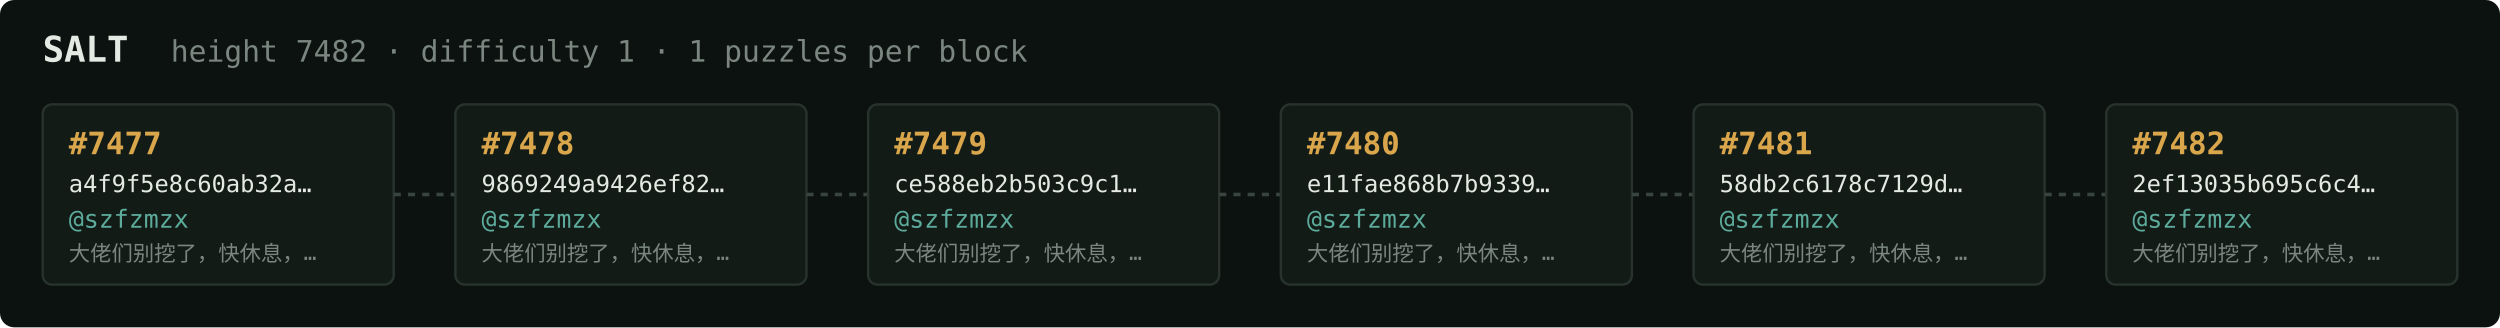
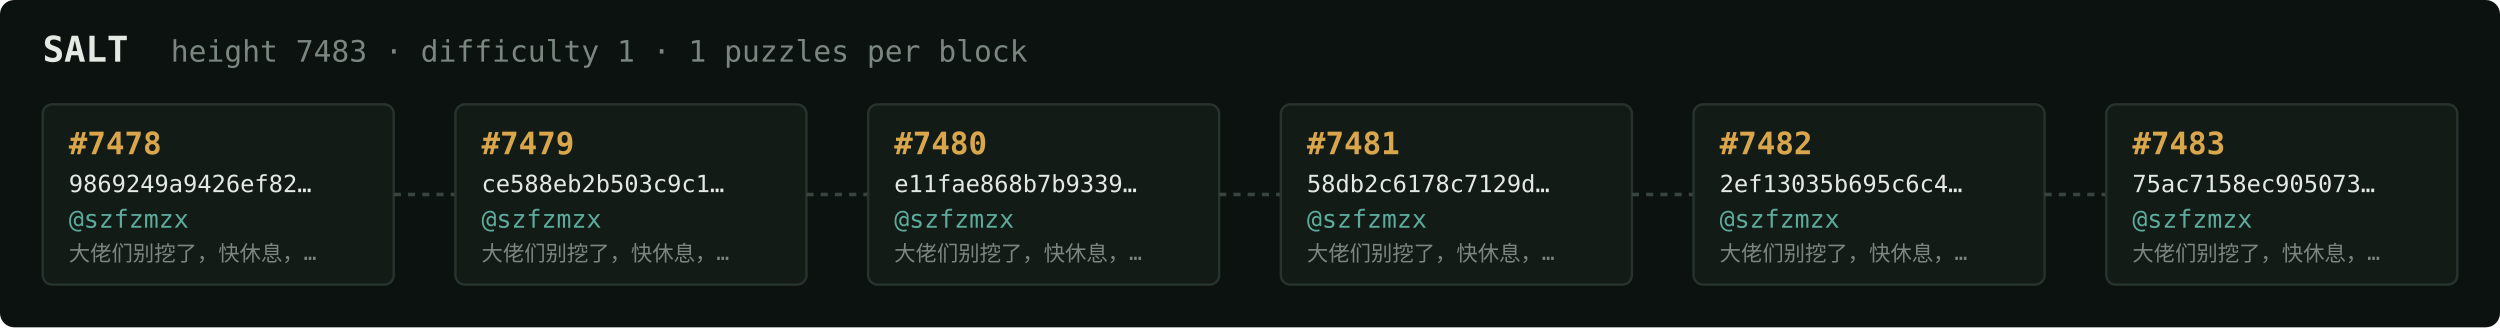
<svg xmlns="http://www.w3.org/2000/svg" width="1054" height="138" viewBox="0 0 1054 138" font-family="ui-monospace,SFMono-Regular,Menlo,monospace">
  <rect fill="#0c1210" width="1054" height="138" rx="6" />
  <text x="18" y="26" fill="#e5e9e3" font-size="15" font-weight="700">SALT</text>
-   <text x="72" y="26" fill="#7a867f" font-size="12.5">height 7482 · difficulty 1 · 1 puzzles per block</text>
+   <text x="72" y="26" fill="#7a867f" font-size="12.5">height 7483 · difficulty 1 · 1 puzzles per block</text>
  <rect x="18" y="44" width="148" height="76" rx="4" fill="#131b17" stroke="#28332e" stroke-width="1" />
-   <text x="29" y="65" fill="#d9a64c" font-size="13" font-weight="700">#7477</text>
-   <text x="29" y="81" fill="#e5e9e3" font-size="10">a4f9f5e8c60ab32a…</text>
+   <text x="29" y="65" fill="#d9a64c" font-size="13" font-weight="700">#7478</text>
+   <text x="29" y="81" fill="#e5e9e3" font-size="10">9869249a9426ef82…</text>
  <text x="29" y="96" fill="#5cab9b" font-size="10.5">@szfzmzx</text>
  <text x="29" y="110" fill="#7a867f" font-size="9">大佬们别挖了，快休息，…</text>
  <line x1="166" y1="82.0" x2="192" y2="82.0" stroke="#38443e" stroke-width="1.5" stroke-dasharray="3 3" />
  <rect x="192" y="44" width="148" height="76" rx="4" fill="#131b17" stroke="#28332e" stroke-width="1" />
-   <text x="203" y="65" fill="#d9a64c" font-size="13" font-weight="700">#7478</text>
-   <text x="203" y="81" fill="#e5e9e3" font-size="10">9869249a9426ef82…</text>
+   <text x="203" y="65" fill="#d9a64c" font-size="13" font-weight="700">#7479</text>
+   <text x="203" y="81" fill="#e5e9e3" font-size="10">ce588eb2b503c9c1…</text>
  <text x="203" y="96" fill="#5cab9b" font-size="10.5">@szfzmzx</text>
  <text x="203" y="110" fill="#7a867f" font-size="9">大佬们别挖了，快休息，…</text>
  <line x1="340" y1="82.0" x2="366" y2="82.0" stroke="#38443e" stroke-width="1.5" stroke-dasharray="3 3" />
  <rect x="366" y="44" width="148" height="76" rx="4" fill="#131b17" stroke="#28332e" stroke-width="1" />
-   <text x="377" y="65" fill="#d9a64c" font-size="13" font-weight="700">#7479</text>
-   <text x="377" y="81" fill="#e5e9e3" font-size="10">ce588eb2b503c9c1…</text>
+   <text x="377" y="65" fill="#d9a64c" font-size="13" font-weight="700">#7480</text>
+   <text x="377" y="81" fill="#e5e9e3" font-size="10">e11fae868b7b9339…</text>
  <text x="377" y="96" fill="#5cab9b" font-size="10.5">@szfzmzx</text>
  <text x="377" y="110" fill="#7a867f" font-size="9">大佬们别挖了，快休息，…</text>
  <line x1="514" y1="82.0" x2="540" y2="82.0" stroke="#38443e" stroke-width="1.5" stroke-dasharray="3 3" />
  <rect x="540" y="44" width="148" height="76" rx="4" fill="#131b17" stroke="#28332e" stroke-width="1" />
-   <text x="551" y="65" fill="#d9a64c" font-size="13" font-weight="700">#7480</text>
-   <text x="551" y="81" fill="#e5e9e3" font-size="10">e11fae868b7b9339…</text>
+   <text x="551" y="65" fill="#d9a64c" font-size="13" font-weight="700">#7481</text>
+   <text x="551" y="81" fill="#e5e9e3" font-size="10">58db2c6178c7129d…</text>
  <text x="551" y="96" fill="#5cab9b" font-size="10.5">@szfzmzx</text>
  <text x="551" y="110" fill="#7a867f" font-size="9">大佬们别挖了，快休息，…</text>
  <line x1="688" y1="82.0" x2="714" y2="82.0" stroke="#38443e" stroke-width="1.5" stroke-dasharray="3 3" />
  <rect x="714" y="44" width="148" height="76" rx="4" fill="#131b17" stroke="#28332e" stroke-width="1" />
-   <text x="725" y="65" fill="#d9a64c" font-size="13" font-weight="700">#7481</text>
-   <text x="725" y="81" fill="#e5e9e3" font-size="10">58db2c6178c7129d…</text>
+   <text x="725" y="65" fill="#d9a64c" font-size="13" font-weight="700">#7482</text>
+   <text x="725" y="81" fill="#e5e9e3" font-size="10">2ef13035b695c6c4…</text>
  <text x="725" y="96" fill="#5cab9b" font-size="10.5">@szfzmzx</text>
  <text x="725" y="110" fill="#7a867f" font-size="9">大佬们别挖了，快休息，…</text>
  <line x1="862" y1="82.0" x2="888" y2="82.0" stroke="#38443e" stroke-width="1.5" stroke-dasharray="3 3" />
  <rect x="888" y="44" width="148" height="76" rx="4" fill="#131b17" stroke="#28332e" stroke-width="1" />
-   <text x="899" y="65" fill="#d9a64c" font-size="13" font-weight="700">#7482</text>
-   <text x="899" y="81" fill="#e5e9e3" font-size="10">2ef13035b695c6c4…</text>
+   <text x="899" y="65" fill="#d9a64c" font-size="13" font-weight="700">#7483</text>
+   <text x="899" y="81" fill="#e5e9e3" font-size="10">75ac7158ec905073…</text>
  <text x="899" y="96" fill="#5cab9b" font-size="10.5">@szfzmzx</text>
  <text x="899" y="110" fill="#7a867f" font-size="9">大佬们别挖了，快休息，…</text>
</svg>
